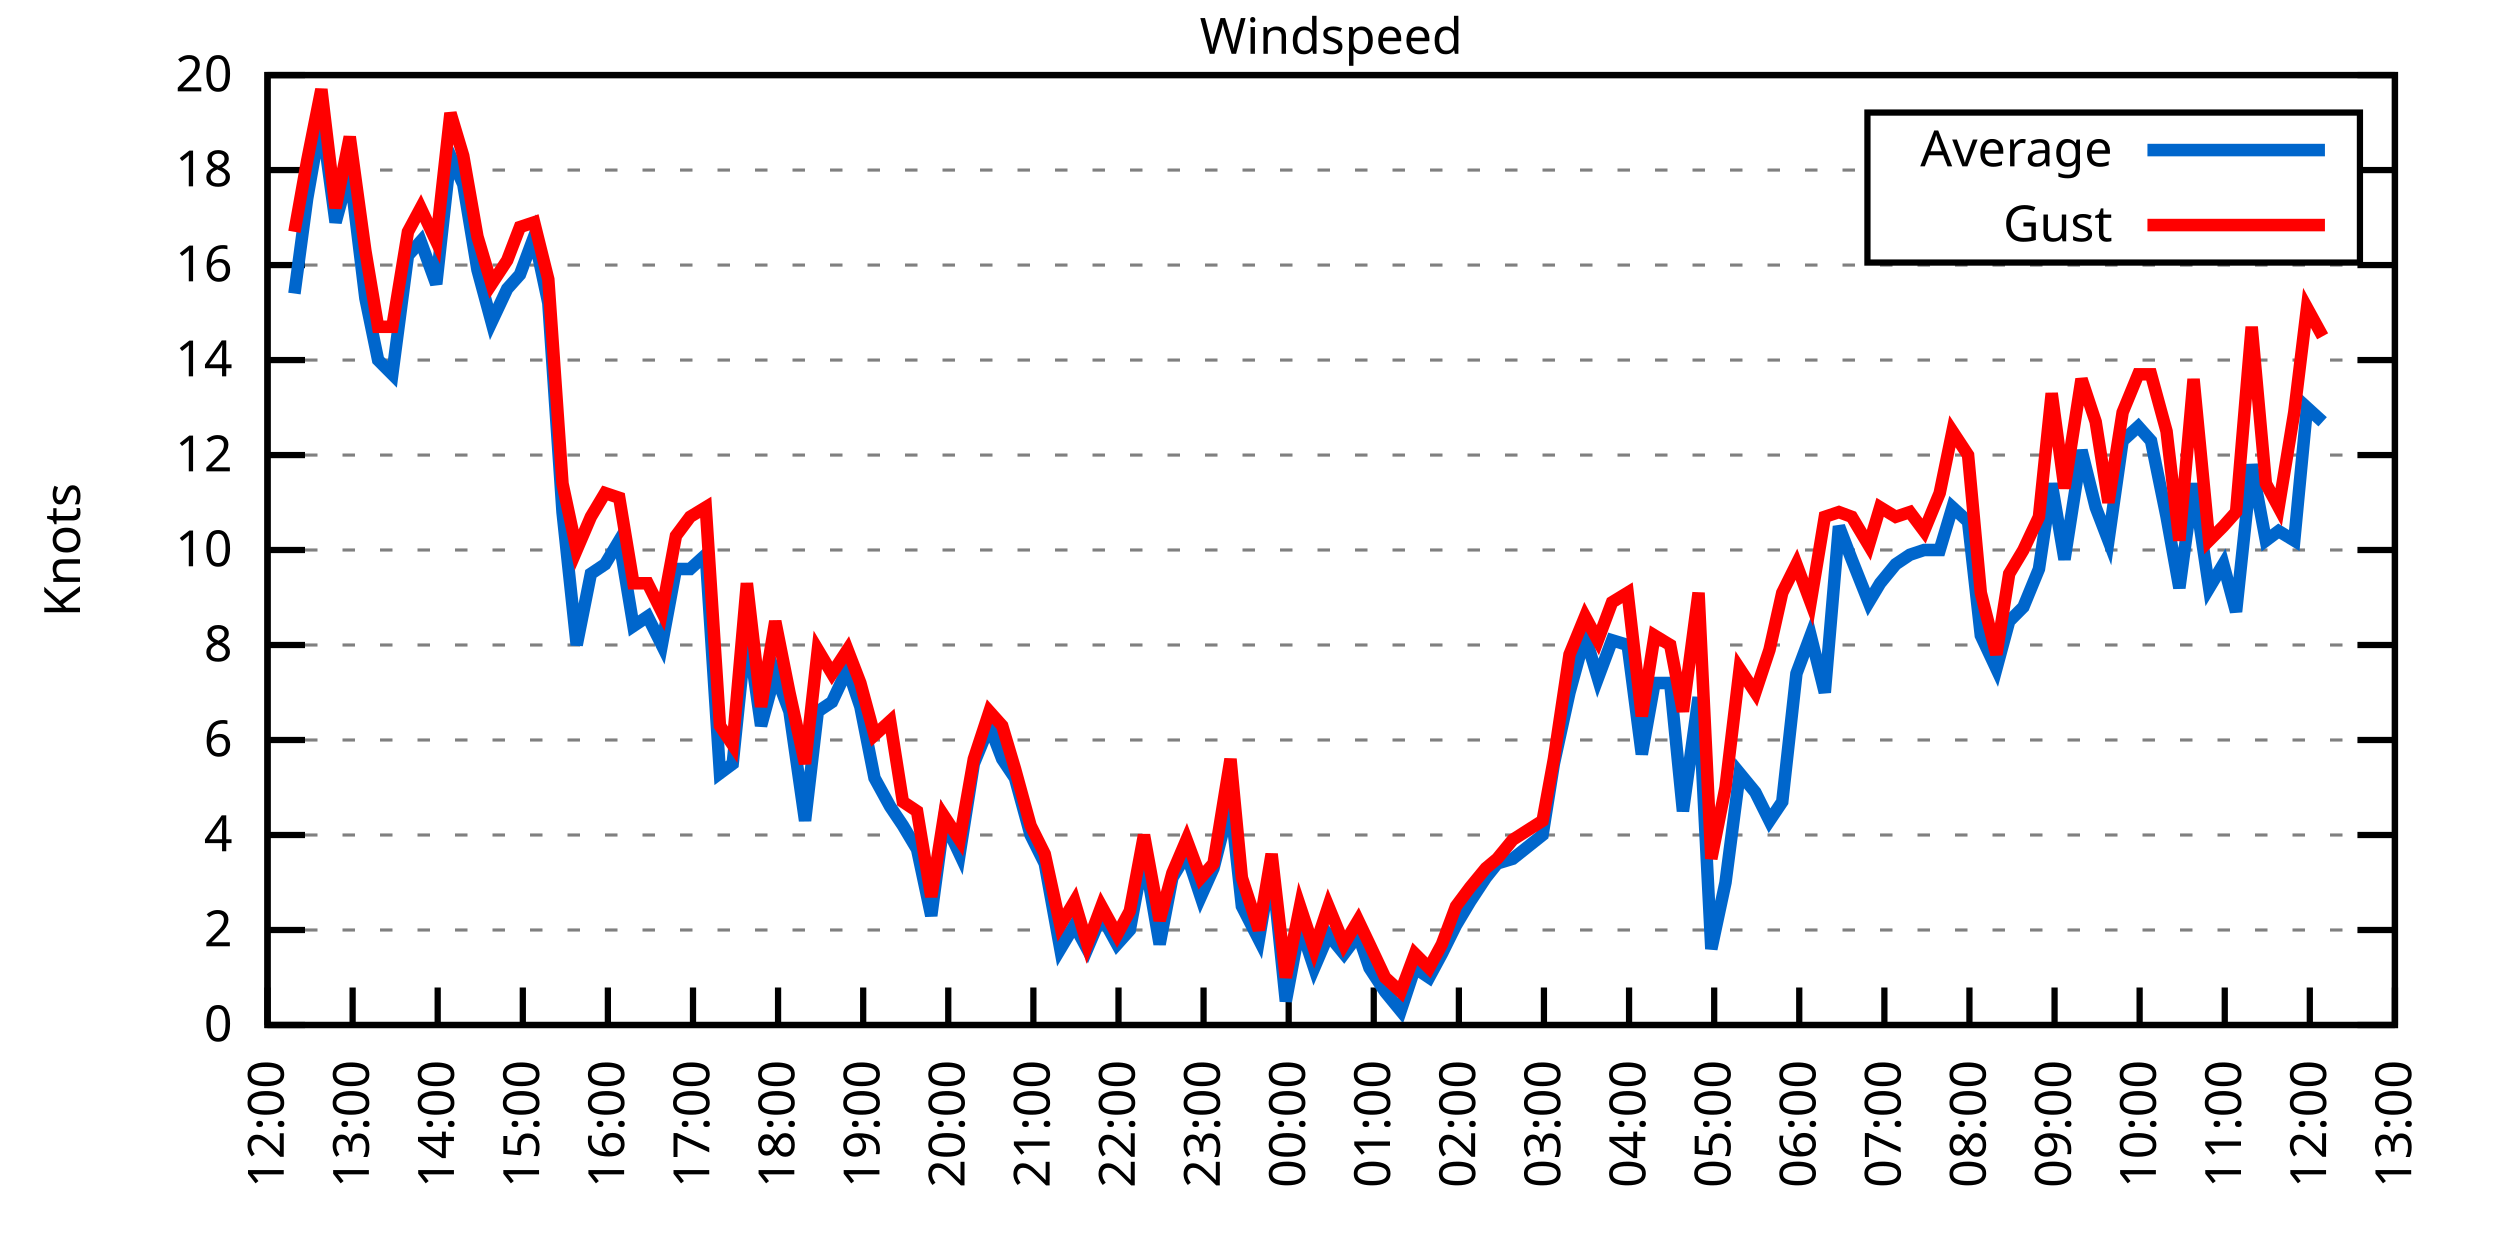
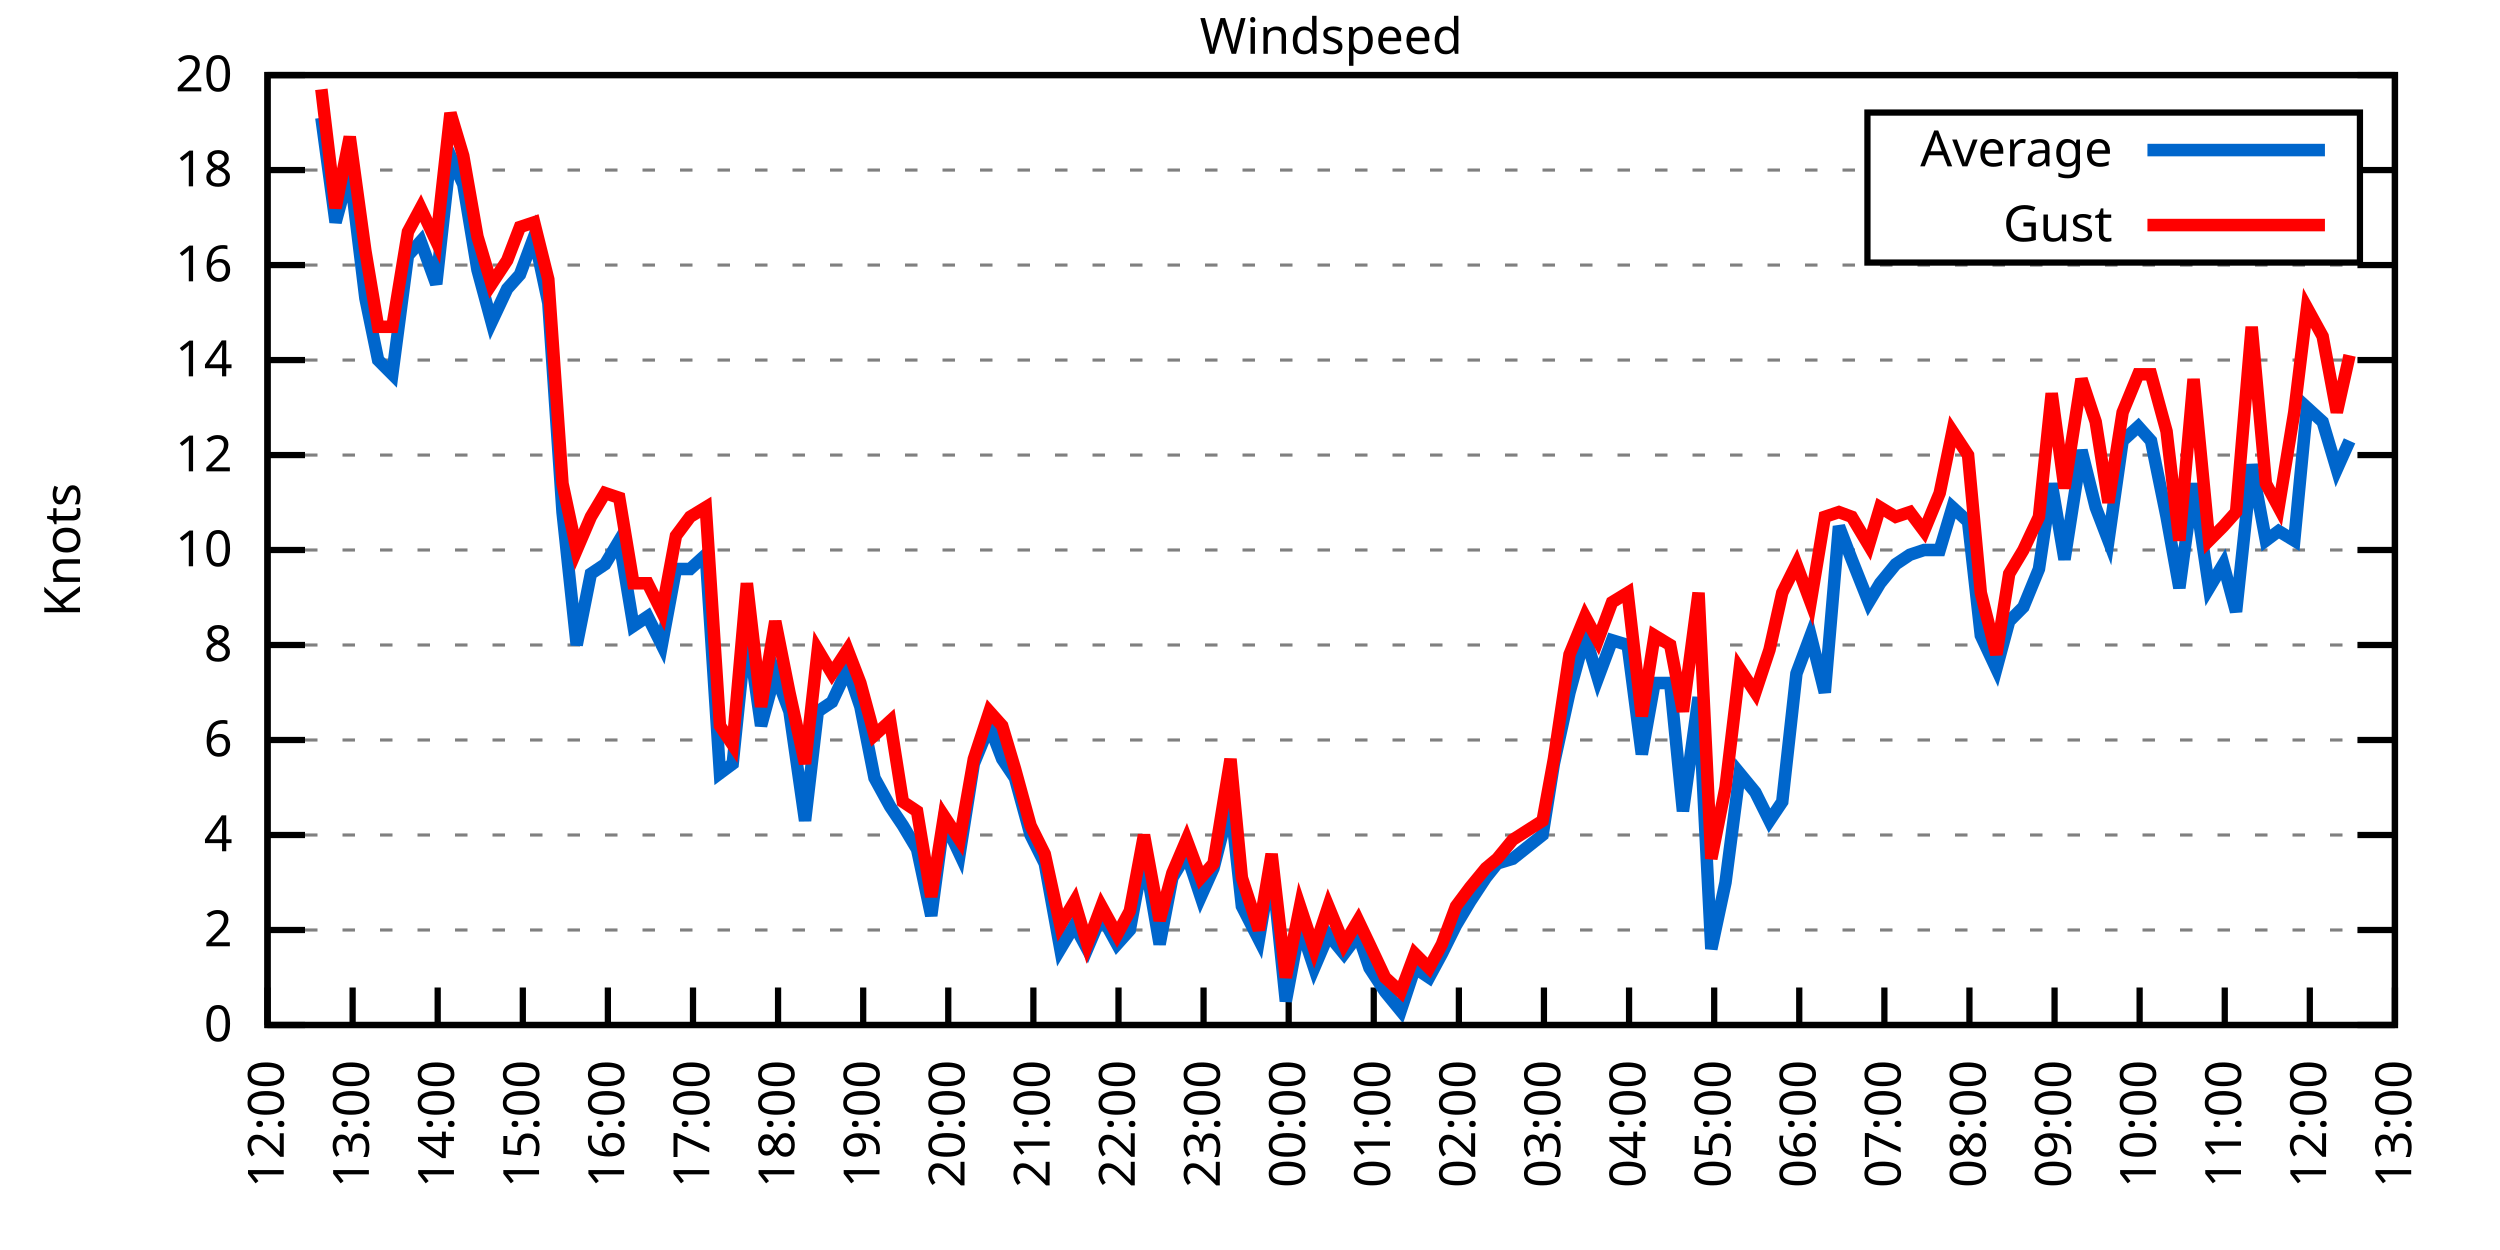
<svg xmlns="http://www.w3.org/2000/svg" xmlns:xlink="http://www.w3.org/1999/xlink" width="400" height="200" viewBox="0 0 400 200">
  <g id="gnuplot_canvas">
    <rect x="0" y="0" width="400" height="200" fill="none" />
    <defs>
      <circle id="gpDot" r="0.5" stroke-width="0.5" stroke="currentColor" />
      <path id="gpPt0" stroke-width="0.333" stroke="currentColor" d="M-1,0 h2 M0,-1 v2" />
      <path id="gpPt1" stroke-width="0.333" stroke="currentColor" d="M-1,-1 L1,1 M1,-1 L-1,1" />
      <path id="gpPt2" stroke-width="0.333" stroke="currentColor" d="M-1,0 L1,0 M0,-1 L0,1 M-1,-1 L1,1 M-1,1 L1,-1" />
      <rect id="gpPt3" stroke-width="0.333" stroke="currentColor" x="-1" y="-1" width="2" height="2" />
      <rect id="gpPt4" stroke-width="0.333" stroke="currentColor" fill="currentColor" x="-1" y="-1" width="2" height="2" />
      <circle id="gpPt5" stroke-width="0.333" stroke="currentColor" cx="0" cy="0" r="1" />
      <use xlink:href="#gpPt5" id="gpPt6" fill="currentColor" stroke="none" />
      <path id="gpPt7" stroke-width="0.333" stroke="currentColor" d="M0,-1.33 L-1.33,0.67 L1.33,0.67 z" />
      <use xlink:href="#gpPt7" id="gpPt8" fill="currentColor" stroke="none" />
      <use xlink:href="#gpPt7" id="gpPt9" stroke="currentColor" transform="rotate(180)" />
      <use xlink:href="#gpPt9" id="gpPt10" fill="currentColor" stroke="none" />
      <use xlink:href="#gpPt3" id="gpPt11" stroke="currentColor" transform="rotate(45)" />
      <use xlink:href="#gpPt11" id="gpPt12" fill="currentColor" stroke="none" />
      <path id="gpPt13" stroke-width="0.333" stroke="currentColor" d="M0,1.330 L1.265,0.411 L0.782,-1.067 L-0.782,-1.076 L-1.265,0.411 z" />
      <use xlink:href="#gpPt13" id="gpPt14" fill="currentColor" stroke="none" />
      <filter id="textbox" filterUnits="objectBoundingBox" x="0" y="0" height="1" width="1">
        <feFlood flood-color="white" flood-opacity="1" result="bgnd" />
        <feComposite in="SourceGraphic" in2="bgnd" operator="atop" />
      </filter>
      <filter id="greybox" filterUnits="objectBoundingBox" x="0" y="0" height="1" width="1">
        <feFlood flood-color="lightgrey" flood-opacity="1" result="grey" />
        <feComposite in="SourceGraphic" in2="grey" operator="atop" />
      </filter>
    </defs>
    <g fill="none" color="white" stroke="currentColor" stroke-width="1.00" stroke-linecap="butt" stroke-linejoin="miter">
</g>
    <g fill="none" color="black" stroke="currentColor" stroke-width="1.00" stroke-linecap="butt" stroke-linejoin="miter">
      <g stroke="none" shape-rendering="crispEdges">
        <polygon fill="rgb(255, 255, 255)" points="42.80,164.00 383.18,164.00 383.18,12.02 42.80,12.02 " />
      </g>
    </g>
    <g fill="none" color="black" stroke="currentColor" stroke-width="1.00" stroke-linecap="butt" stroke-linejoin="miter">
</g>
    <g fill="none" color="black" stroke="black" stroke-width="0.50" stroke-linecap="butt" stroke-linejoin="miter">
</g>
    <g fill="none" color="gray" stroke="currentColor" stroke-width="0.50" stroke-linecap="butt" stroke-linejoin="miter">
      <path stroke="gray" stroke-dasharray="2,4" class="gridline" d="M42.80,164.00 L383.19,164.00  " />
    </g>
    <g fill="none" color="gray" stroke="gray" stroke-width="1.00" stroke-linecap="butt" stroke-linejoin="miter">
</g>
    <g fill="none" color="black" stroke="currentColor" stroke-width="1.00" stroke-linecap="butt" stroke-linejoin="miter">
      <path stroke="black" d="M42.80,164.00 L48.80,164.00 M383.19,164.00 L377.19,164.00  " />
      <g transform="translate(37.20,166.60)" stroke="none" fill="black" font-family="Sans" font-size="8.00" text-anchor="end">
        <text>
          <tspan font-family="Sans"> 0</tspan>
        </text>
      </g>
    </g>
    <g fill="none" color="black" stroke="currentColor" stroke-width="1.00" stroke-linecap="butt" stroke-linejoin="miter">
</g>
    <g fill="none" color="black" stroke="black" stroke-width="0.50" stroke-linecap="butt" stroke-linejoin="miter">
</g>
    <g fill="none" color="gray" stroke="currentColor" stroke-width="0.50" stroke-linecap="butt" stroke-linejoin="miter">
      <path stroke="gray" stroke-dasharray="2,4" class="gridline" d="M42.80,148.80 L383.19,148.80  " />
    </g>
    <g fill="none" color="gray" stroke="gray" stroke-width="1.00" stroke-linecap="butt" stroke-linejoin="miter">
</g>
    <g fill="none" color="black" stroke="currentColor" stroke-width="1.00" stroke-linecap="butt" stroke-linejoin="miter">
      <path stroke="black" d="M42.80,148.80 L48.80,148.80 M383.19,148.80 L377.19,148.80  " />
      <g transform="translate(37.20,151.40)" stroke="none" fill="black" font-family="Sans" font-size="8.00" text-anchor="end">
        <text>
          <tspan font-family="Sans"> 2</tspan>
        </text>
      </g>
    </g>
    <g fill="none" color="black" stroke="currentColor" stroke-width="1.00" stroke-linecap="butt" stroke-linejoin="miter">
</g>
    <g fill="none" color="black" stroke="black" stroke-width="0.50" stroke-linecap="butt" stroke-linejoin="miter">
</g>
    <g fill="none" color="gray" stroke="currentColor" stroke-width="0.50" stroke-linecap="butt" stroke-linejoin="miter">
      <path stroke="gray" stroke-dasharray="2,4" class="gridline" d="M42.80,133.60 L383.19,133.60  " />
    </g>
    <g fill="none" color="gray" stroke="gray" stroke-width="1.00" stroke-linecap="butt" stroke-linejoin="miter">
</g>
    <g fill="none" color="black" stroke="currentColor" stroke-width="1.00" stroke-linecap="butt" stroke-linejoin="miter">
      <path stroke="black" d="M42.80,133.60 L48.80,133.60 M383.19,133.60 L377.19,133.60  " />
      <g transform="translate(37.20,136.20)" stroke="none" fill="black" font-family="Sans" font-size="8.00" text-anchor="end">
        <text>
          <tspan font-family="Sans"> 4</tspan>
        </text>
      </g>
    </g>
    <g fill="none" color="black" stroke="currentColor" stroke-width="1.00" stroke-linecap="butt" stroke-linejoin="miter">
</g>
    <g fill="none" color="black" stroke="black" stroke-width="0.50" stroke-linecap="butt" stroke-linejoin="miter">
</g>
    <g fill="none" color="gray" stroke="currentColor" stroke-width="0.50" stroke-linecap="butt" stroke-linejoin="miter">
      <path stroke="gray" stroke-dasharray="2,4" class="gridline" d="M42.80,118.40 L383.19,118.40  " />
    </g>
    <g fill="none" color="gray" stroke="gray" stroke-width="1.00" stroke-linecap="butt" stroke-linejoin="miter">
</g>
    <g fill="none" color="black" stroke="currentColor" stroke-width="1.00" stroke-linecap="butt" stroke-linejoin="miter">
      <path stroke="black" d="M42.80,118.40 L48.80,118.40 M383.19,118.40 L377.19,118.40  " />
      <g transform="translate(37.20,121.00)" stroke="none" fill="black" font-family="Sans" font-size="8.00" text-anchor="end">
        <text>
          <tspan font-family="Sans"> 6</tspan>
        </text>
      </g>
    </g>
    <g fill="none" color="black" stroke="currentColor" stroke-width="1.00" stroke-linecap="butt" stroke-linejoin="miter">
</g>
    <g fill="none" color="black" stroke="black" stroke-width="0.50" stroke-linecap="butt" stroke-linejoin="miter">
</g>
    <g fill="none" color="gray" stroke="currentColor" stroke-width="0.50" stroke-linecap="butt" stroke-linejoin="miter">
      <path stroke="gray" stroke-dasharray="2,4" class="gridline" d="M42.80,103.20 L383.19,103.20  " />
    </g>
    <g fill="none" color="gray" stroke="gray" stroke-width="1.00" stroke-linecap="butt" stroke-linejoin="miter">
</g>
    <g fill="none" color="black" stroke="currentColor" stroke-width="1.00" stroke-linecap="butt" stroke-linejoin="miter">
      <path stroke="black" d="M42.80,103.20 L48.80,103.20 M383.19,103.20 L377.19,103.20  " />
      <g transform="translate(37.20,105.80)" stroke="none" fill="black" font-family="Sans" font-size="8.00" text-anchor="end">
        <text>
          <tspan font-family="Sans"> 8</tspan>
        </text>
      </g>
    </g>
    <g fill="none" color="black" stroke="currentColor" stroke-width="1.00" stroke-linecap="butt" stroke-linejoin="miter">
</g>
    <g fill="none" color="black" stroke="black" stroke-width="0.50" stroke-linecap="butt" stroke-linejoin="miter">
</g>
    <g fill="none" color="gray" stroke="currentColor" stroke-width="0.50" stroke-linecap="butt" stroke-linejoin="miter">
      <path stroke="gray" stroke-dasharray="2,4" class="gridline" d="M42.80,88.00 L383.19,88.00  " />
    </g>
    <g fill="none" color="gray" stroke="gray" stroke-width="1.00" stroke-linecap="butt" stroke-linejoin="miter">
</g>
    <g fill="none" color="black" stroke="currentColor" stroke-width="1.00" stroke-linecap="butt" stroke-linejoin="miter">
      <path stroke="black" d="M42.80,88.00 L48.80,88.00 M383.19,88.00 L377.19,88.00  " />
      <g transform="translate(37.20,90.60)" stroke="none" fill="black" font-family="Sans" font-size="8.00" text-anchor="end">
        <text>
          <tspan font-family="Sans"> 10</tspan>
        </text>
      </g>
    </g>
    <g fill="none" color="black" stroke="currentColor" stroke-width="1.00" stroke-linecap="butt" stroke-linejoin="miter">
</g>
    <g fill="none" color="black" stroke="black" stroke-width="0.50" stroke-linecap="butt" stroke-linejoin="miter">
</g>
    <g fill="none" color="gray" stroke="currentColor" stroke-width="0.50" stroke-linecap="butt" stroke-linejoin="miter">
      <path stroke="gray" stroke-dasharray="2,4" class="gridline" d="M42.80,72.81 L383.19,72.81  " />
    </g>
    <g fill="none" color="gray" stroke="gray" stroke-width="1.00" stroke-linecap="butt" stroke-linejoin="miter">
</g>
    <g fill="none" color="black" stroke="currentColor" stroke-width="1.00" stroke-linecap="butt" stroke-linejoin="miter">
      <path stroke="black" d="M42.80,72.81 L48.80,72.81 M383.19,72.81 L377.19,72.81  " />
      <g transform="translate(37.20,75.41)" stroke="none" fill="black" font-family="Sans" font-size="8.00" text-anchor="end">
        <text>
          <tspan font-family="Sans"> 12</tspan>
        </text>
      </g>
    </g>
    <g fill="none" color="black" stroke="currentColor" stroke-width="1.00" stroke-linecap="butt" stroke-linejoin="miter">
</g>
    <g fill="none" color="black" stroke="black" stroke-width="0.50" stroke-linecap="butt" stroke-linejoin="miter">
</g>
    <g fill="none" color="gray" stroke="currentColor" stroke-width="0.50" stroke-linecap="butt" stroke-linejoin="miter">
      <path stroke="gray" stroke-dasharray="2,4" class="gridline" d="M42.80,57.61 L383.19,57.61  " />
    </g>
    <g fill="none" color="gray" stroke="gray" stroke-width="1.00" stroke-linecap="butt" stroke-linejoin="miter">
</g>
    <g fill="none" color="black" stroke="currentColor" stroke-width="1.00" stroke-linecap="butt" stroke-linejoin="miter">
      <path stroke="black" d="M42.80,57.61 L48.80,57.61 M383.19,57.61 L377.19,57.61  " />
      <g transform="translate(37.20,60.21)" stroke="none" fill="black" font-family="Sans" font-size="8.00" text-anchor="end">
        <text>
          <tspan font-family="Sans"> 14</tspan>
        </text>
      </g>
    </g>
    <g fill="none" color="black" stroke="currentColor" stroke-width="1.00" stroke-linecap="butt" stroke-linejoin="miter">
</g>
    <g fill="none" color="black" stroke="black" stroke-width="0.50" stroke-linecap="butt" stroke-linejoin="miter">
</g>
    <g fill="none" color="gray" stroke="currentColor" stroke-width="0.50" stroke-linecap="butt" stroke-linejoin="miter">
      <path stroke="gray" stroke-dasharray="2,4" class="gridline" d="M42.80,42.41 L383.19,42.41  " />
    </g>
    <g fill="none" color="gray" stroke="gray" stroke-width="1.00" stroke-linecap="butt" stroke-linejoin="miter">
</g>
    <g fill="none" color="black" stroke="currentColor" stroke-width="1.00" stroke-linecap="butt" stroke-linejoin="miter">
      <path stroke="black" d="M42.80,42.41 L48.80,42.41 M383.19,42.41 L377.19,42.41  " />
      <g transform="translate(37.20,45.01)" stroke="none" fill="black" font-family="Sans" font-size="8.00" text-anchor="end">
        <text>
          <tspan font-family="Sans"> 16</tspan>
        </text>
      </g>
    </g>
    <g fill="none" color="black" stroke="currentColor" stroke-width="1.00" stroke-linecap="butt" stroke-linejoin="miter">
</g>
    <g fill="none" color="black" stroke="black" stroke-width="0.50" stroke-linecap="butt" stroke-linejoin="miter">
</g>
    <g fill="none" color="gray" stroke="currentColor" stroke-width="0.50" stroke-linecap="butt" stroke-linejoin="miter">
      <path stroke="gray" stroke-dasharray="2,4" class="gridline" d="M42.80,27.21 L298.79,27.21 M377.59,27.21 L383.19,27.21  " />
    </g>
    <g fill="none" color="gray" stroke="gray" stroke-width="1.00" stroke-linecap="butt" stroke-linejoin="miter">
</g>
    <g fill="none" color="black" stroke="currentColor" stroke-width="1.00" stroke-linecap="butt" stroke-linejoin="miter">
      <path stroke="black" d="M42.80,27.21 L48.80,27.21 M383.19,27.21 L377.19,27.21  " />
      <g transform="translate(37.20,29.81)" stroke="none" fill="black" font-family="Sans" font-size="8.00" text-anchor="end">
        <text>
          <tspan font-family="Sans"> 18</tspan>
        </text>
      </g>
    </g>
    <g fill="none" color="black" stroke="currentColor" stroke-width="1.00" stroke-linecap="butt" stroke-linejoin="miter">
</g>
    <g fill="none" color="black" stroke="black" stroke-width="0.50" stroke-linecap="butt" stroke-linejoin="miter">
</g>
    <g fill="none" color="gray" stroke="currentColor" stroke-width="0.50" stroke-linecap="butt" stroke-linejoin="miter">
      <path stroke="gray" stroke-dasharray="2,4" class="gridline" d="M42.80,12.01 L383.19,12.01  " />
    </g>
    <g fill="none" color="gray" stroke="gray" stroke-width="1.00" stroke-linecap="butt" stroke-linejoin="miter">
</g>
    <g fill="none" color="black" stroke="currentColor" stroke-width="1.00" stroke-linecap="butt" stroke-linejoin="miter">
      <path stroke="black" d="M42.80,12.01 L48.80,12.01 M383.19,12.01 L377.19,12.01  " />
      <g transform="translate(37.20,14.61)" stroke="none" fill="black" font-family="Sans" font-size="8.00" text-anchor="end">
        <text>
          <tspan font-family="Sans"> 20</tspan>
        </text>
      </g>
    </g>
    <g fill="none" color="black" stroke="currentColor" stroke-width="1.00" stroke-linecap="butt" stroke-linejoin="miter">
      <path stroke="black" d="M42.80,164.00 L42.80,158.00  " />
      <g transform="translate(45.40,169.60) rotate(270.00)" stroke="none" fill="black" font-family="Sans" font-size="8.00" text-anchor="end">
        <text>
          <tspan font-family="Sans">12:00</tspan>
        </text>
      </g>
    </g>
    <g fill="none" color="black" stroke="currentColor" stroke-width="1.00" stroke-linecap="butt" stroke-linejoin="miter">
      <path stroke="black" d="M56.42,164.00 L56.42,158.00  " />
      <g transform="translate(59.02,169.60) rotate(270.00)" stroke="none" fill="black" font-family="Sans" font-size="8.00" text-anchor="end">
        <text>
          <tspan font-family="Sans">13:00</tspan>
        </text>
      </g>
    </g>
    <g fill="none" color="black" stroke="currentColor" stroke-width="1.00" stroke-linecap="butt" stroke-linejoin="miter">
      <path stroke="black" d="M70.03,164.00 L70.03,158.00  " />
      <g transform="translate(72.63,169.60) rotate(270.00)" stroke="none" fill="black" font-family="Sans" font-size="8.00" text-anchor="end">
        <text>
          <tspan font-family="Sans">14:00</tspan>
        </text>
      </g>
    </g>
    <g fill="none" color="black" stroke="currentColor" stroke-width="1.00" stroke-linecap="butt" stroke-linejoin="miter">
      <path stroke="black" d="M83.65,164.00 L83.65,158.00  " />
      <g transform="translate(86.25,169.60) rotate(270.00)" stroke="none" fill="black" font-family="Sans" font-size="8.00" text-anchor="end">
        <text>
          <tspan font-family="Sans">15:00</tspan>
        </text>
      </g>
    </g>
    <g fill="none" color="black" stroke="currentColor" stroke-width="1.00" stroke-linecap="butt" stroke-linejoin="miter">
      <path stroke="black" d="M97.26,164.00 L97.26,158.00  " />
      <g transform="translate(99.86,169.60) rotate(270.00)" stroke="none" fill="black" font-family="Sans" font-size="8.00" text-anchor="end">
        <text>
          <tspan font-family="Sans">16:00</tspan>
        </text>
      </g>
    </g>
    <g fill="none" color="black" stroke="currentColor" stroke-width="1.00" stroke-linecap="butt" stroke-linejoin="miter">
      <path stroke="black" d="M110.88,164.00 L110.88,158.00  " />
      <g transform="translate(113.48,169.60) rotate(270.00)" stroke="none" fill="black" font-family="Sans" font-size="8.00" text-anchor="end">
        <text>
          <tspan font-family="Sans">17:00</tspan>
        </text>
      </g>
    </g>
    <g fill="none" color="black" stroke="currentColor" stroke-width="1.00" stroke-linecap="butt" stroke-linejoin="miter">
      <path stroke="black" d="M124.49,164.00 L124.49,158.00  " />
      <g transform="translate(127.09,169.60) rotate(270.00)" stroke="none" fill="black" font-family="Sans" font-size="8.00" text-anchor="end">
        <text>
          <tspan font-family="Sans">18:00</tspan>
        </text>
      </g>
    </g>
    <g fill="none" color="black" stroke="currentColor" stroke-width="1.00" stroke-linecap="butt" stroke-linejoin="miter">
      <path stroke="black" d="M138.11,164.00 L138.11,158.00  " />
      <g transform="translate(140.71,169.60) rotate(270.00)" stroke="none" fill="black" font-family="Sans" font-size="8.00" text-anchor="end">
        <text>
          <tspan font-family="Sans">19:00</tspan>
        </text>
      </g>
    </g>
    <g fill="none" color="black" stroke="currentColor" stroke-width="1.00" stroke-linecap="butt" stroke-linejoin="miter">
      <path stroke="black" d="M151.72,164.00 L151.72,158.00  " />
      <g transform="translate(154.32,169.60) rotate(270.00)" stroke="none" fill="black" font-family="Sans" font-size="8.00" text-anchor="end">
        <text>
          <tspan font-family="Sans">20:00</tspan>
        </text>
      </g>
    </g>
    <g fill="none" color="black" stroke="currentColor" stroke-width="1.00" stroke-linecap="butt" stroke-linejoin="miter">
      <path stroke="black" d="M165.34,164.00 L165.34,158.00  " />
      <g transform="translate(167.94,169.60) rotate(270.00)" stroke="none" fill="black" font-family="Sans" font-size="8.00" text-anchor="end">
        <text>
          <tspan font-family="Sans">21:00</tspan>
        </text>
      </g>
    </g>
    <g fill="none" color="black" stroke="currentColor" stroke-width="1.00" stroke-linecap="butt" stroke-linejoin="miter">
      <path stroke="black" d="M178.96,164.00 L178.96,158.00  " />
      <g transform="translate(181.56,169.60) rotate(270.00)" stroke="none" fill="black" font-family="Sans" font-size="8.00" text-anchor="end">
        <text>
          <tspan font-family="Sans">22:00</tspan>
        </text>
      </g>
    </g>
    <g fill="none" color="black" stroke="currentColor" stroke-width="1.00" stroke-linecap="butt" stroke-linejoin="miter">
      <path stroke="black" d="M192.57,164.00 L192.57,158.00  " />
      <g transform="translate(195.17,169.60) rotate(270.00)" stroke="none" fill="black" font-family="Sans" font-size="8.00" text-anchor="end">
        <text>
          <tspan font-family="Sans">23:00</tspan>
        </text>
      </g>
    </g>
    <g fill="none" color="black" stroke="currentColor" stroke-width="1.00" stroke-linecap="butt" stroke-linejoin="miter">
      <path stroke="black" d="M206.19,164.00 L206.19,158.00  " />
      <g transform="translate(208.79,169.60) rotate(270.00)" stroke="none" fill="black" font-family="Sans" font-size="8.00" text-anchor="end">
        <text>
          <tspan font-family="Sans">00:00</tspan>
        </text>
      </g>
    </g>
    <g fill="none" color="black" stroke="currentColor" stroke-width="1.00" stroke-linecap="butt" stroke-linejoin="miter">
      <path stroke="black" d="M219.80,164.00 L219.80,158.00  " />
      <g transform="translate(222.40,169.60) rotate(270.00)" stroke="none" fill="black" font-family="Sans" font-size="8.00" text-anchor="end">
        <text>
          <tspan font-family="Sans">01:00</tspan>
        </text>
      </g>
    </g>
    <g fill="none" color="black" stroke="currentColor" stroke-width="1.00" stroke-linecap="butt" stroke-linejoin="miter">
      <path stroke="black" d="M233.42,164.00 L233.42,158.00  " />
      <g transform="translate(236.02,169.60) rotate(270.00)" stroke="none" fill="black" font-family="Sans" font-size="8.00" text-anchor="end">
        <text>
          <tspan font-family="Sans">02:00</tspan>
        </text>
      </g>
    </g>
    <g fill="none" color="black" stroke="currentColor" stroke-width="1.00" stroke-linecap="butt" stroke-linejoin="miter">
      <path stroke="black" d="M247.03,164.00 L247.03,158.00  " />
      <g transform="translate(249.63,169.60) rotate(270.00)" stroke="none" fill="black" font-family="Sans" font-size="8.00" text-anchor="end">
        <text>
          <tspan font-family="Sans">03:00</tspan>
        </text>
      </g>
    </g>
    <g fill="none" color="black" stroke="currentColor" stroke-width="1.00" stroke-linecap="butt" stroke-linejoin="miter">
      <path stroke="black" d="M260.65,164.00 L260.65,158.00  " />
      <g transform="translate(263.25,169.60) rotate(270.00)" stroke="none" fill="black" font-family="Sans" font-size="8.00" text-anchor="end">
        <text>
          <tspan font-family="Sans">04:00</tspan>
        </text>
      </g>
    </g>
    <g fill="none" color="black" stroke="currentColor" stroke-width="1.00" stroke-linecap="butt" stroke-linejoin="miter">
      <path stroke="black" d="M274.27,164.00 L274.27,158.00  " />
      <g transform="translate(276.87,169.60) rotate(270.00)" stroke="none" fill="black" font-family="Sans" font-size="8.00" text-anchor="end">
        <text>
          <tspan font-family="Sans">05:00</tspan>
        </text>
      </g>
    </g>
    <g fill="none" color="black" stroke="currentColor" stroke-width="1.00" stroke-linecap="butt" stroke-linejoin="miter">
      <path stroke="black" d="M287.88,164.00 L287.88,158.00  " />
      <g transform="translate(290.48,169.60) rotate(270.00)" stroke="none" fill="black" font-family="Sans" font-size="8.00" text-anchor="end">
        <text>
          <tspan font-family="Sans">06:00</tspan>
        </text>
      </g>
    </g>
    <g fill="none" color="black" stroke="currentColor" stroke-width="1.00" stroke-linecap="butt" stroke-linejoin="miter">
      <path stroke="black" d="M301.50,164.00 L301.50,158.00  " />
      <g transform="translate(304.10,169.60) rotate(270.00)" stroke="none" fill="black" font-family="Sans" font-size="8.00" text-anchor="end">
        <text>
          <tspan font-family="Sans">07:00</tspan>
        </text>
      </g>
    </g>
    <g fill="none" color="black" stroke="currentColor" stroke-width="1.00" stroke-linecap="butt" stroke-linejoin="miter">
      <path stroke="black" d="M315.11,164.00 L315.11,158.00  " />
      <g transform="translate(317.71,169.60) rotate(270.00)" stroke="none" fill="black" font-family="Sans" font-size="8.00" text-anchor="end">
        <text>
          <tspan font-family="Sans">08:00</tspan>
        </text>
      </g>
    </g>
    <g fill="none" color="black" stroke="currentColor" stroke-width="1.00" stroke-linecap="butt" stroke-linejoin="miter">
      <path stroke="black" d="M328.73,164.00 L328.73,158.00  " />
      <g transform="translate(331.33,169.60) rotate(270.00)" stroke="none" fill="black" font-family="Sans" font-size="8.00" text-anchor="end">
        <text>
          <tspan font-family="Sans">09:00</tspan>
        </text>
      </g>
    </g>
    <g fill="none" color="black" stroke="currentColor" stroke-width="1.00" stroke-linecap="butt" stroke-linejoin="miter">
      <path stroke="black" d="M342.34,164.00 L342.34,158.00  " />
      <g transform="translate(344.94,169.60) rotate(270.00)" stroke="none" fill="black" font-family="Sans" font-size="8.00" text-anchor="end">
        <text>
          <tspan font-family="Sans">10:00</tspan>
        </text>
      </g>
    </g>
    <g fill="none" color="black" stroke="currentColor" stroke-width="1.00" stroke-linecap="butt" stroke-linejoin="miter">
      <path stroke="black" d="M355.96,164.00 L355.96,158.00  " />
      <g transform="translate(358.56,169.60) rotate(270.00)" stroke="none" fill="black" font-family="Sans" font-size="8.00" text-anchor="end">
        <text>
          <tspan font-family="Sans">11:00</tspan>
        </text>
      </g>
    </g>
    <g fill="none" color="black" stroke="currentColor" stroke-width="1.00" stroke-linecap="butt" stroke-linejoin="miter">
      <path stroke="black" d="M369.57,164.00 L369.57,158.00  " />
      <g transform="translate(372.17,169.60) rotate(270.00)" stroke="none" fill="black" font-family="Sans" font-size="8.00" text-anchor="end">
        <text>
          <tspan font-family="Sans">12:00</tspan>
        </text>
      </g>
    </g>
    <g fill="none" color="black" stroke="currentColor" stroke-width="1.00" stroke-linecap="butt" stroke-linejoin="miter">
      <path stroke="black" d="M383.19,164.00 L383.19,158.00  " />
      <g transform="translate(385.79,169.60) rotate(270.00)" stroke="none" fill="black" font-family="Sans" font-size="8.00" text-anchor="end">
        <text>
          <tspan font-family="Sans">13:00</tspan>
        </text>
      </g>
    </g>
    <g fill="none" color="black" stroke="currentColor" stroke-width="1.00" stroke-linecap="butt" stroke-linejoin="miter">
</g>
    <g fill="none" color="black" stroke="currentColor" stroke-width="1.00" stroke-linecap="butt" stroke-linejoin="miter">
      <path stroke="black" d="M42.80,12.01 L42.80,164.00 L383.19,164.00 L383.19,12.01 L42.80,12.01 Z  " />
    </g>
    <g fill="none" color="black" stroke="currentColor" stroke-width="1.00" stroke-linecap="butt" stroke-linejoin="miter">
</g>
    <g fill="none" color="black" stroke="currentColor" stroke-width="1.00" stroke-linecap="butt" stroke-linejoin="miter">
      <path stroke="black" d="M298.79,42.01 L298.79,18.01 L377.59,18.01 L377.59,42.01 L298.79,42.01 Z  " />
    </g>
    <g id="Windspeed_plot_1">
      <g fill="none" color="white" stroke="black" stroke-width="2.00" stroke-linecap="butt" stroke-linejoin="miter">
</g>
      <g fill="none" color="black" stroke="currentColor" stroke-width="2.00" stroke-linecap="butt" stroke-linejoin="miter">
        <g transform="translate(337.99,26.61)" stroke="none" fill="black" font-family="Sans" font-size="8.00" text-anchor="end">
          <text>
            <tspan font-family="Sans">Average</tspan>
          </text>
        </g>
      </g>
      <g fill="none" color="black" stroke="currentColor" stroke-width="2.00" stroke-linecap="butt" stroke-linejoin="miter">
-         <path stroke="rgb(  0, 102, 204)" d="M343.59,24.01 L371.99,24.01 M47.11,46.97 L49.15,31.77 L51.42,18.85 L53.69,35.57 L55.96,27.21 L58.46,47.73   L60.50,57.61 L62.77,59.89 L65.27,40.89 L67.31,38.61 L69.80,45.45 L72.07,24.93 L74.12,29.49 L76.39,43.17   L78.65,51.53 L81.15,46.21 L83.19,43.93 L85.46,37.85 L87.73,48.49 L90.00,81.93 L92.27,103.20 L94.54,91.80   L96.81,90.28 L99.08,86.49 L101.35,100.16 L103.62,98.64 L105.89,103.20 L108.15,91.04 L110.42,91.04 L112.92,88.76   L115.19,123.72 L117.23,122.20 L119.50,100.16 L121.77,116.12 L124.04,107.76 L126.31,113.84 L128.81,131.32 L130.85,113.84   L133.12,112.32 L135.61,107.00 L137.66,113.08 L139.92,124.48 L142.42,129.04 L144.46,132.08 L146.73,135.88 L149.00,146.52   L151.04,131.32 L153.54,136.64 L155.81,122.20 L158.31,116.12 L160.35,121.44 L162.39,124.48 L164.89,133.60 L167.16,138.16   L169.65,151.84 L171.92,148.04 L173.96,151.84 L176.23,146.52 L178.73,151.08 L180.77,148.80 L183.04,136.64 L185.54,151.08   L187.58,140.44 L189.85,136.64 L192.12,143.48 L194.16,138.92 L196.88,128.28 L198.70,145.00 L201.42,150.32 L203.46,138.16   L205.73,160.20 L208.00,148.04 L210.27,154.88 L212.54,149.56 L215.04,152.60 L217.31,149.56 L219.12,154.88 L221.62,158.68   L224.11,161.72 L226.38,154.88 L228.65,156.40 L230.70,152.60 L232.96,148.04 L235.23,144.24 L237.73,140.44 L239.55,138.16   L242.04,137.40 L246.81,133.60 L248.62,122.20 L251.12,110.80 L253.61,101.68 L255.66,108.52 L257.93,102.44 L260.42,103.20   L262.69,120.68 L264.73,109.28 L267.23,109.28 L269.27,129.80 L271.77,111.56 L273.81,151.84 L276.08,141.20 L278.35,123.72   L280.85,126.76 L283.12,131.32 L285.16,128.28 L287.43,107.76 L289.70,101.68 L291.97,110.80 L294.23,84.21 L296.28,89.52   L299.00,96.36 L300.82,93.32 L303.31,90.28 L305.58,88.76 L307.85,88.00 L310.35,88.00 L312.39,81.17 L314.89,83.45   L316.93,101.68 L319.42,107.00 L321.47,99.40 L323.74,97.12 L326.23,91.04 L328.27,77.37 L330.32,89.52 L333.04,72.05   L335.31,81.17 L337.35,86.49 L339.62,70.53 L342.12,68.25 L344.16,70.53 L346.65,82.69 L348.70,94.08 L350.97,77.37   L353.46,94.08 L355.73,90.28 L357.77,97.88 L360.27,74.33 L362.54,86.49 L364.58,84.97 L367.08,86.49 L369.12,65.21   L371.62,67.49  " />
+         <path stroke="rgb(  0, 102, 204)" d="M343.59,24.01 L371.99,24.01 M51.42,18.85 L53.69,35.57 L55.96,27.21 L58.46,47.73 L60.50,57.61 L62.77,59.89   L65.27,40.89 L67.31,38.61 L69.80,45.45 L72.07,24.93 L74.12,29.49 L76.39,43.17 L78.65,51.53 L81.15,46.21   L83.19,43.93 L85.46,37.85 L87.73,48.49 L90.00,81.93 L92.27,103.20 L94.54,91.80 L96.81,90.28 L99.08,86.49   L101.35,100.16 L103.62,98.64 L105.89,103.20 L108.15,91.04 L110.42,91.04 L112.92,88.76 L115.19,123.72 L117.23,122.20   L119.50,100.16 L121.77,116.12 L124.04,107.76 L126.31,113.84 L128.81,131.32 L130.85,113.84 L133.12,112.32 L135.61,107.00   L137.66,113.08 L139.92,124.48 L142.42,129.04 L144.46,132.08 L146.73,135.88 L149.00,146.52 L151.04,131.32 L153.54,136.64   L155.81,122.20 L158.31,116.12 L160.35,121.44 L162.39,124.48 L164.89,133.60 L167.16,138.16 L169.65,151.84 L171.92,148.04   L173.96,151.84 L176.23,146.52 L178.73,151.08 L180.77,148.80 L183.04,136.64 L185.54,151.08 L187.58,140.44 L189.85,136.64   L192.12,143.48 L194.16,138.92 L196.88,128.28 L198.70,145.00 L201.42,150.32 L203.46,138.16 L205.73,160.20 L208.00,148.04   L210.27,154.88 L212.54,149.56 L215.04,152.60 L217.31,149.56 L219.12,154.88 L221.62,158.68 L224.11,161.72 L226.38,154.88   L228.65,156.40 L230.70,152.60 L232.96,148.04 L235.23,144.24 L237.73,140.44 L239.55,138.16 L242.04,137.40 L246.81,133.60   L248.62,122.20 L251.12,110.80 L253.61,101.68 L255.66,108.52 L257.93,102.44 L260.42,103.20 L262.69,120.68 L264.73,109.28   L267.23,109.28 L269.27,129.80 L271.77,111.56 L273.81,151.84 L276.08,141.20 L278.35,123.72 L280.85,126.76 L283.12,131.32   L285.16,128.28 L287.43,107.76 L289.70,101.68 L291.97,110.80 L294.23,84.21 L296.28,89.52 L299.00,96.36 L300.82,93.32   L303.31,90.28 L305.58,88.76 L307.85,88.00 L310.35,88.00 L312.39,81.17 L314.89,83.45 L316.93,101.68 L319.42,107.00   L321.47,99.40 L323.74,97.12 L326.23,91.04 L328.27,77.37 L330.32,89.52 L333.04,72.05 L335.31,81.17 L337.35,86.49   L339.62,70.53 L342.12,68.25 L344.16,70.53 L346.65,82.69 L348.70,94.08 L350.97,77.37 L353.46,94.08 L355.73,90.28   L357.77,97.88 L360.27,74.33 L362.54,86.49 L364.58,84.97 L367.08,86.49 L369.12,65.21 L371.62,67.49 L373.89,75.09   L375.93,70.53  " />
      </g>
    </g>
    <g id="Windspeed_plot_2">
      <g fill="none" color="black" stroke="currentColor" stroke-width="2.00" stroke-linecap="butt" stroke-linejoin="miter">
        <g transform="translate(337.99,38.61)" stroke="none" fill="black" font-family="Sans" font-size="8.00" text-anchor="end">
          <text>
            <tspan font-family="Sans">Gust</tspan>
          </text>
        </g>
      </g>
      <g fill="none" color="black" stroke="currentColor" stroke-width="2.00" stroke-linecap="butt" stroke-linejoin="miter">
-         <path stroke="rgb(255,   0,   0)" d="M343.59,36.01 L371.99,36.01 M47.11,37.09 L49.15,25.69 L51.42,14.29 L53.69,33.29 L55.96,21.89 L58.46,40.13   L60.50,52.29 L62.77,52.29 L65.27,37.09 L67.31,33.29 L69.80,38.61 L72.07,18.09 L74.12,24.93 L76.39,37.85   L78.65,45.45 L81.15,41.65 L83.19,36.33 L85.46,35.57 L87.73,44.69 L90.00,77.37 L92.27,88.00 L94.54,82.69   L96.81,78.89 L99.08,79.65 L101.35,93.32 L103.62,93.32 L105.89,97.88 L108.15,85.73 L110.42,82.69 L112.92,81.17   L115.19,116.12 L117.23,119.16 L119.50,93.32 L121.77,113.08 L124.04,99.40 L126.31,110.80 L128.81,122.20 L130.85,103.96   L133.12,107.76 L135.61,103.96 L137.66,109.28 L139.92,117.64 L142.42,115.36 L144.46,128.28 L146.73,129.80 L149.00,143.48   L151.04,130.56 L153.54,134.36 L155.81,121.44 L158.31,113.84 L160.35,116.12 L162.39,122.96 L164.89,132.08 L167.16,136.64   L169.65,148.04 L171.92,144.24 L173.96,151.08 L176.23,145.00 L178.73,149.56 L180.77,145.76 L183.04,133.60 L185.54,147.28   L187.58,139.68 L189.85,134.36 L192.12,140.44 L194.16,138.16 L196.88,121.44 L198.70,140.44 L201.42,148.80 L203.46,136.64   L205.73,156.40 L208.00,145.00 L210.27,151.84 L212.54,145.00 L215.04,151.08 L217.31,147.28 L219.12,151.08 L221.62,156.40   L224.11,158.68 L226.38,152.60 L228.65,154.88 L230.70,151.08 L232.96,145.00 L235.23,141.96 L237.73,138.92 L239.55,137.40   L242.04,134.36 L246.81,131.32 L248.62,121.44 L251.12,104.72 L253.61,98.64 L255.66,102.44 L257.93,96.36 L260.42,94.84   L262.69,114.60 L264.73,101.68 L267.23,103.20 L269.27,113.84 L271.77,94.84 L273.81,137.40 L276.08,126.00 L278.35,107.00   L280.85,110.80 L283.12,103.96 L285.16,94.84 L287.43,90.28 L289.70,96.36 L291.97,82.69 L294.23,81.93 L296.28,82.69   L299.00,87.25 L300.82,81.17 L303.31,82.69 L305.58,81.93 L307.85,84.97 L310.35,78.89 L312.39,69.01 L314.89,72.81   L316.93,94.84 L319.42,104.72 L321.47,91.80 L323.74,88.00 L326.23,82.69 L328.27,62.93 L330.32,78.13 L333.04,60.65   L335.31,67.49 L337.35,80.41 L339.62,65.97 L342.12,59.89 L344.16,59.89 L346.65,69.01 L348.70,86.49 L350.97,60.65   L353.46,86.49 L355.73,84.21 L357.77,81.93 L360.27,52.29 L362.54,77.37 L364.58,81.17 L367.08,65.97 L369.12,49.25   L371.62,53.81  " />
+         <path stroke="rgb(255,   0,   0)" d="M343.59,36.01 L371.99,36.01 M51.42,14.29 L53.69,33.29 L55.96,21.89 L58.46,40.13 L60.50,52.29 L62.77,52.29   L65.27,37.09 L67.31,33.29 L69.80,38.61 L72.07,18.09 L74.12,24.93 L76.39,37.85 L78.65,45.45 L81.15,41.65   L83.19,36.33 L85.46,35.57 L87.73,44.69 L90.00,77.37 L92.27,88.00 L94.54,82.69 L96.81,78.89 L99.08,79.65   L101.35,93.32 L103.62,93.32 L105.89,97.88 L108.15,85.73 L110.42,82.69 L112.92,81.17 L115.19,116.12 L117.23,119.16   L119.50,93.32 L121.77,113.08 L124.04,99.40 L126.31,110.80 L128.81,122.20 L130.85,103.96 L133.12,107.76 L135.61,103.96   L137.66,109.28 L139.92,117.64 L142.42,115.36 L144.46,128.28 L146.73,129.80 L149.00,143.48 L151.04,130.56 L153.54,134.36   L155.81,121.44 L158.31,113.84 L160.35,116.12 L162.39,122.96 L164.89,132.08 L167.16,136.64 L169.65,148.04 L171.92,144.24   L173.96,151.08 L176.23,145.00 L178.73,149.56 L180.77,145.76 L183.04,133.60 L185.54,147.28 L187.58,139.68 L189.85,134.36   L192.12,140.44 L194.16,138.16 L196.88,121.44 L198.70,140.44 L201.42,148.80 L203.46,136.64 L205.73,156.40 L208.00,145.00   L210.27,151.84 L212.54,145.00 L215.04,151.08 L217.31,147.28 L219.12,151.08 L221.62,156.40 L224.11,158.68 L226.38,152.60   L228.65,154.88 L230.70,151.08 L232.96,145.00 L235.23,141.96 L237.73,138.92 L239.55,137.40 L242.04,134.36 L246.81,131.32   L248.62,121.44 L251.12,104.72 L253.61,98.64 L255.66,102.44 L257.93,96.36 L260.42,94.84 L262.69,114.60 L264.73,101.68   L267.23,103.20 L269.27,113.84 L271.77,94.84 L273.81,137.40 L276.08,126.00 L278.35,107.00 L280.85,110.80 L283.12,103.96   L285.16,94.84 L287.43,90.28 L289.70,96.36 L291.97,82.69 L294.23,81.93 L296.28,82.69 L299.00,87.25 L300.82,81.17   L303.31,82.69 L305.58,81.93 L307.85,84.97 L310.35,78.89 L312.39,69.01 L314.89,72.81 L316.93,94.84 L319.42,104.72   L321.47,91.80 L323.74,88.00 L326.23,82.69 L328.27,62.93 L330.32,78.13 L333.04,60.65 L335.31,67.49 L337.35,80.41   L339.62,65.97 L342.12,59.89 L344.16,59.89 L346.65,69.01 L348.70,86.49 L350.97,60.65 L353.46,86.49 L355.73,84.21   L357.77,81.93 L360.27,52.29 L362.54,77.37 L364.58,81.17 L367.08,65.97 L369.12,49.25 L371.62,53.81 L373.89,65.97   L375.93,56.85  " />
      </g>
    </g>
    <g fill="none" color="black" stroke="currentColor" stroke-width="2.00" stroke-linecap="butt" stroke-linejoin="miter">
</g>
    <g fill="none" color="black" stroke="black" stroke-width="1.00" stroke-linecap="butt" stroke-linejoin="miter">
</g>
    <g fill="none" color="black" stroke="currentColor" stroke-width="1.00" stroke-linecap="butt" stroke-linejoin="miter">
      <path stroke="black" d="M42.80,12.01 L42.80,164.00 L383.19,164.00 L383.19,12.01 L42.80,12.01 Z  " />
      <g transform="translate(12.80,88.01) rotate(270.00)" stroke="none" fill="black" font-family="Sans" font-size="8.00" text-anchor="middle">
        <text>
          <tspan font-family="Sans">Knots</tspan>
        </text>
      </g>
    </g>
    <g fill="none" color="black" stroke="currentColor" stroke-width="1.00" stroke-linecap="butt" stroke-linejoin="miter">
</g>
    <g fill="none" color="black" stroke="currentColor" stroke-width="1.00" stroke-linecap="butt" stroke-linejoin="miter">
      <g transform="translate(212.99,8.61)" stroke="none" fill="black" font-family="Sans" font-size="8.00" text-anchor="middle">
        <text>
          <tspan font-family="Sans">Windspeed</tspan>
        </text>
      </g>
    </g>
    <g fill="none" color="black" stroke="currentColor" stroke-width="1.00" stroke-linecap="butt" stroke-linejoin="miter">
</g>
  </g>
</svg>
